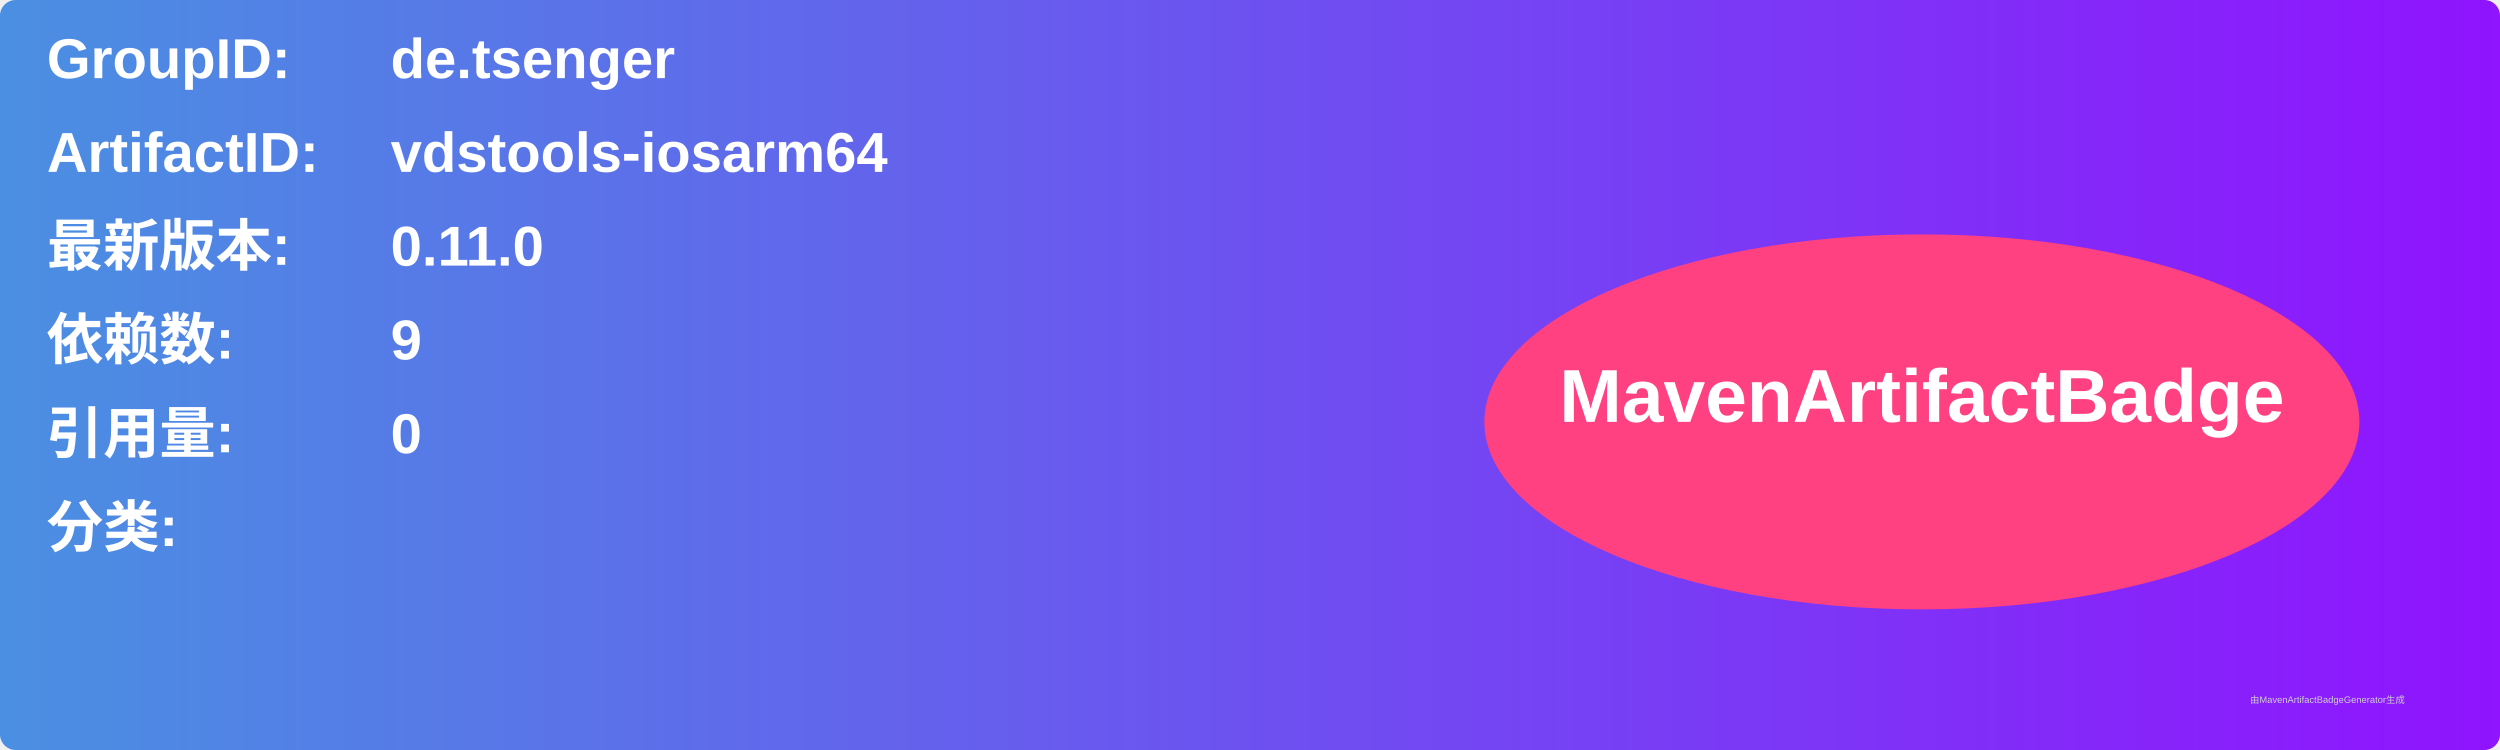
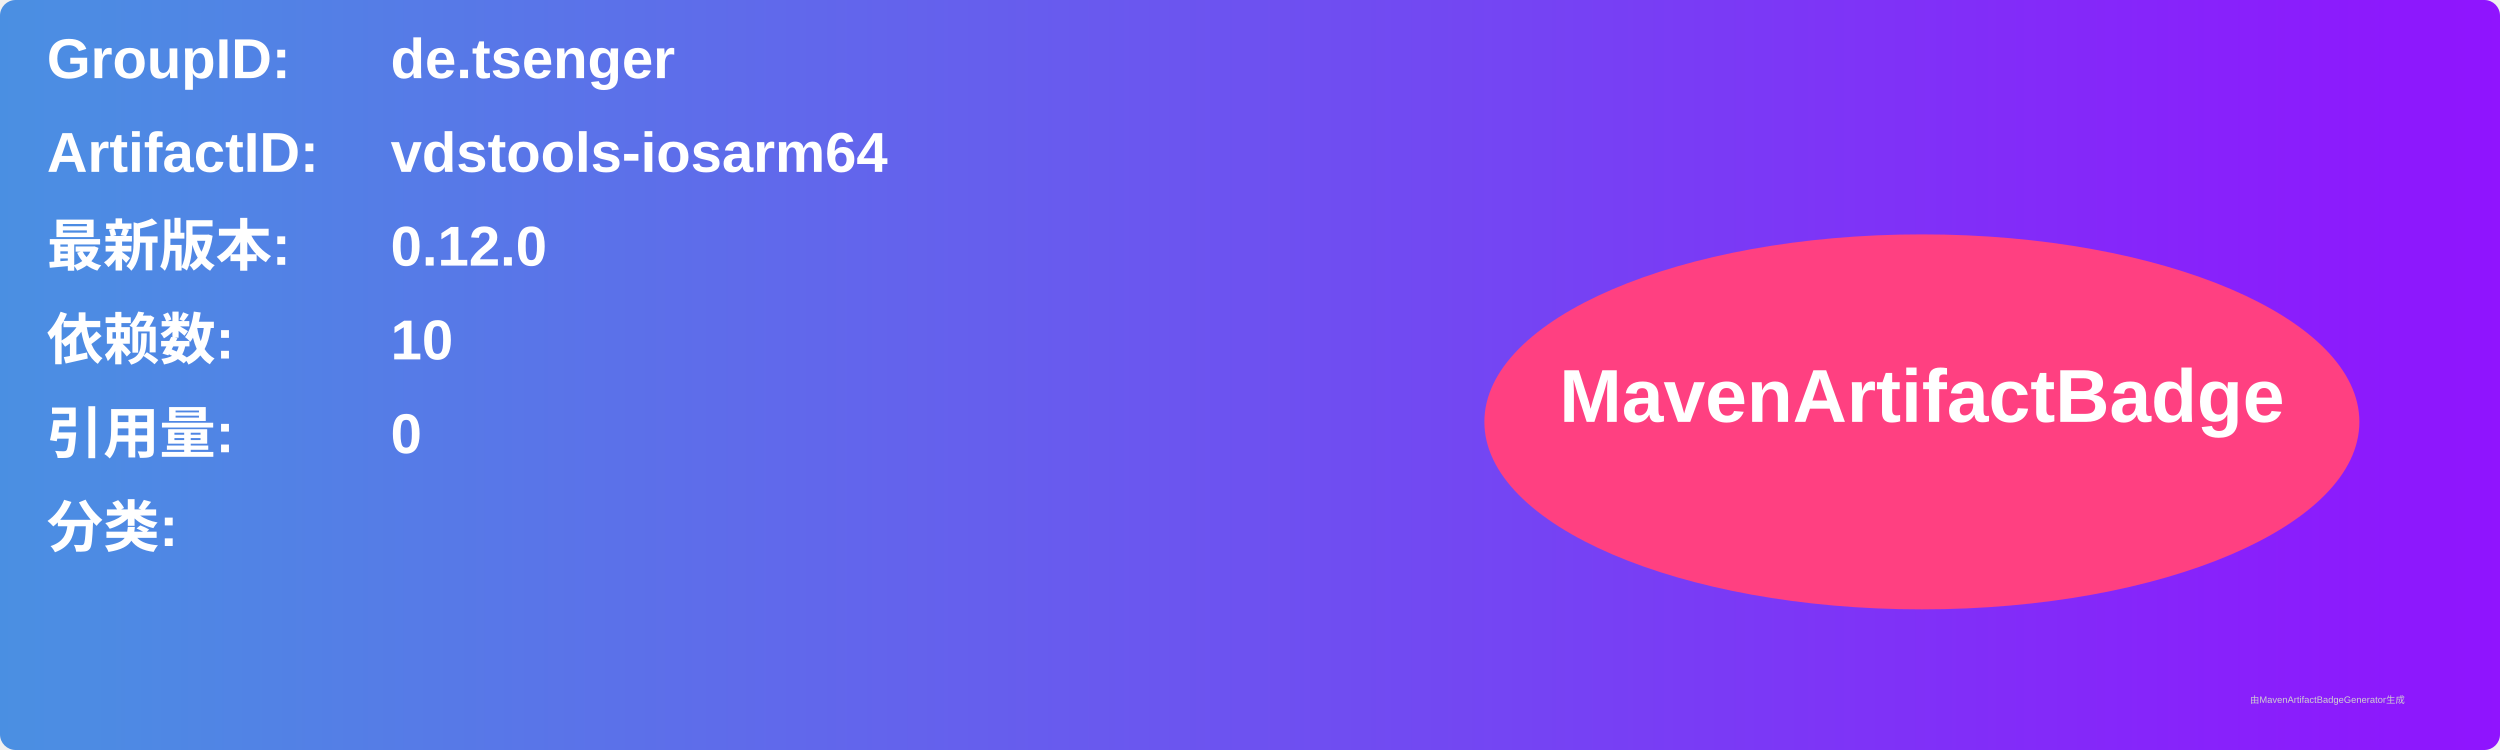
<svg xmlns="http://www.w3.org/2000/svg" width="800" height="240" viewBox="0 0 800 240">
  <linearGradient id="grad" x1="0%" y1="0%" x2="100%" y2="0%">
    <stop offset="0%" stop-color="#4a90e2" />
    <stop offset="100%" stop-color="#9013fe" />
  </linearGradient>
  <rect width="100%" height="100%" rx="5" ry="5" fill="url(#grad)" />
  <g transform="translate(15, 15)">
    <text x="0" y="10" font-family="Arial" font-size="18" fill="white" font-weight="bold" width="260">GroupID:</text>
    <text x="110" y="10" font-family="Arial" font-size="18" fill="white" font-weight="bold" width="460">de.tsenger</text>
    <text x="0" y="40" font-family="Arial" font-size="18" fill="white" font-weight="bold" width="260">ArtifactID:</text>
    <text x="110" y="40" font-family="Arial" font-size="18" fill="white" font-weight="bold" width="460">vdstools-iosarm64</text>
    <text x="0" y="70" font-family="Arial" font-size="18" fill="white" font-weight="bold">最新版本:</text>
    <text x="110" y="70" font-family="Arial" font-size="18" fill="white" font-weight="bold">
-       <tspan font-weight="bold">0.11.0</tspan>
+       <tspan font-weight="bold">0.12.0</tspan>
    </text>
    <text x="0" y="100" font-family="Arial" font-size="18" fill="white" font-weight="bold">依赖数: </text>
    <text x="110" y="100" font-family="Arial" font-size="18" fill="white">
-       <tspan font-weight="bold">9</tspan>
+       <tspan font-weight="bold">10</tspan>
    </text>
    <text x="0" y="130" font-family="Arial" font-size="18" fill="white" font-weight="bold">引用量: </text>
    <text x="110" y="130" font-family="Arial" font-size="18" fill="white">
      <tspan font-weight="bold">0</tspan>
    </text>
    <text x="0" y="160" font-family="Arial" font-size="18" fill="white" font-weight="bold">分类:</text>
    <text x="10" y="190" font-family="Arial" font-size="10" fill="white">
      <tspan font-weight="bold" />
    </text>
    <ellipse cx="600" cy="120" rx="140" ry="60" fill="#ff4081" />
    <text x="600" y="120" text-anchor="middle" font-family="Arial" font-size="24" fill="white" font-weight="bold">MavenArtifactBadge</text>
  </g>
  <text x="720" y="225" font-family="Arial" font-size="3" fill="#d0d0d0">由MavenArtifactBadgeGenerator生成</text>
</svg>
